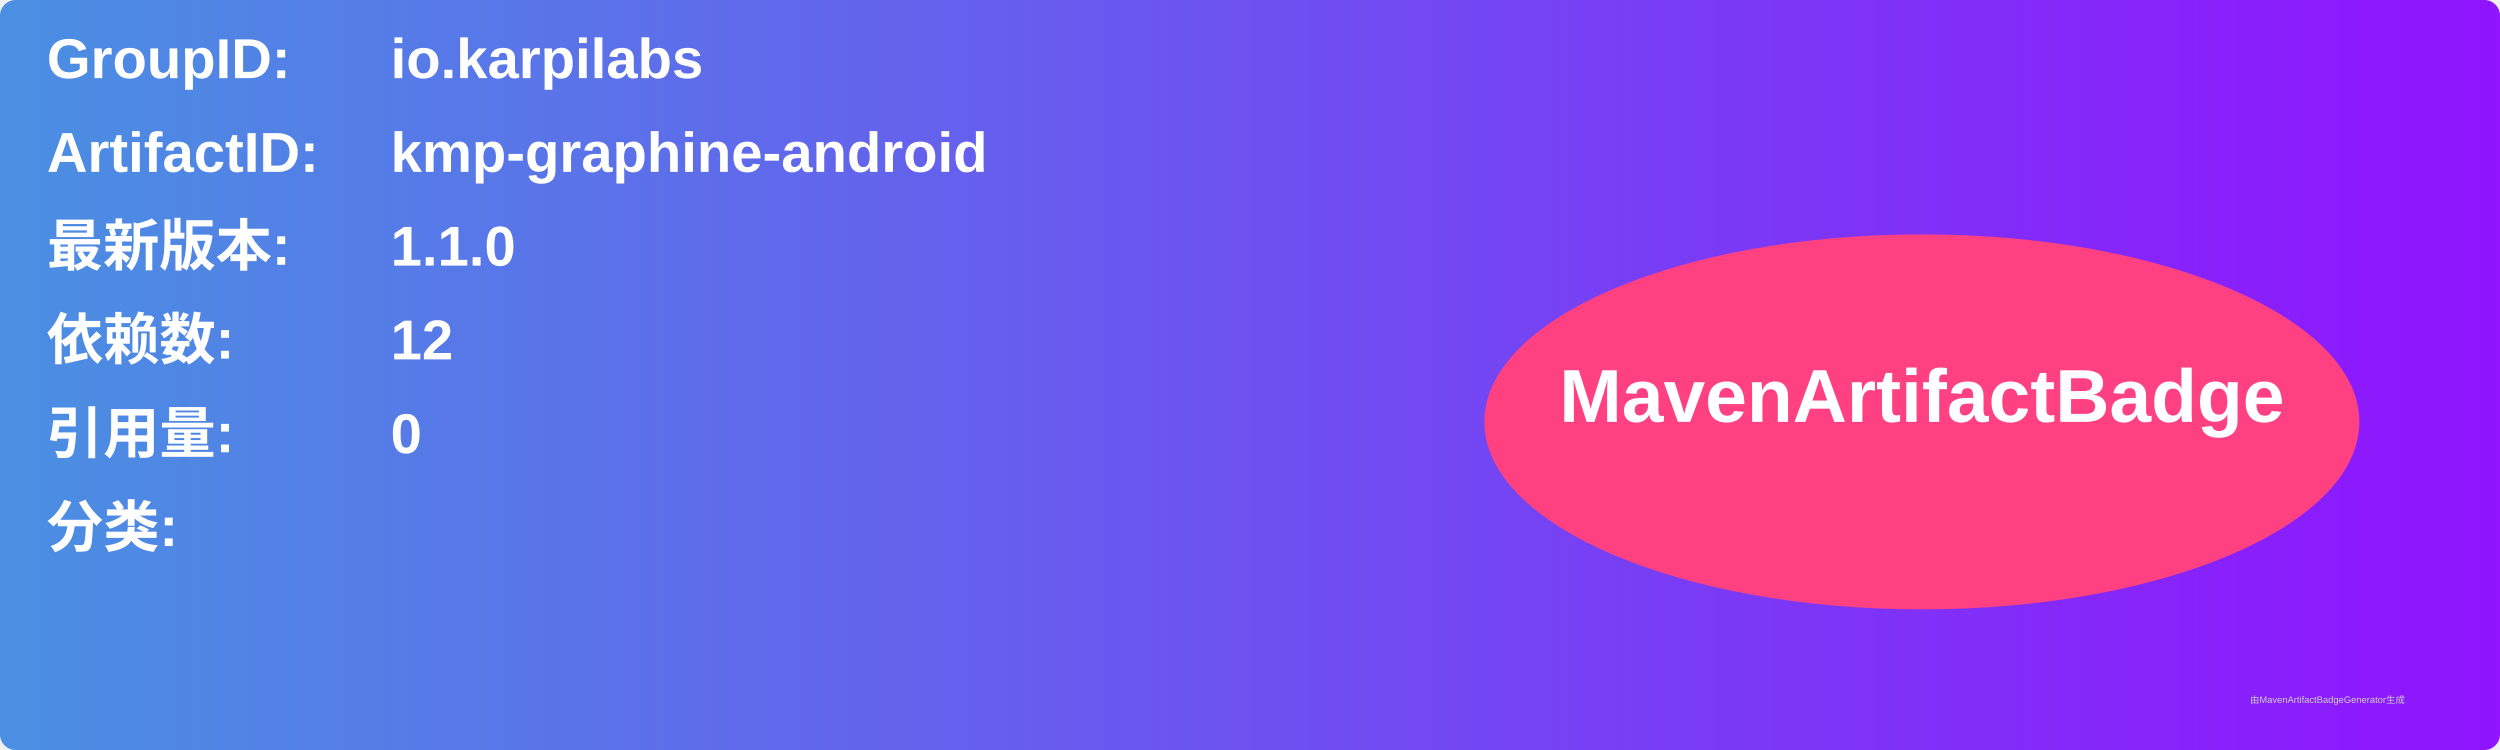
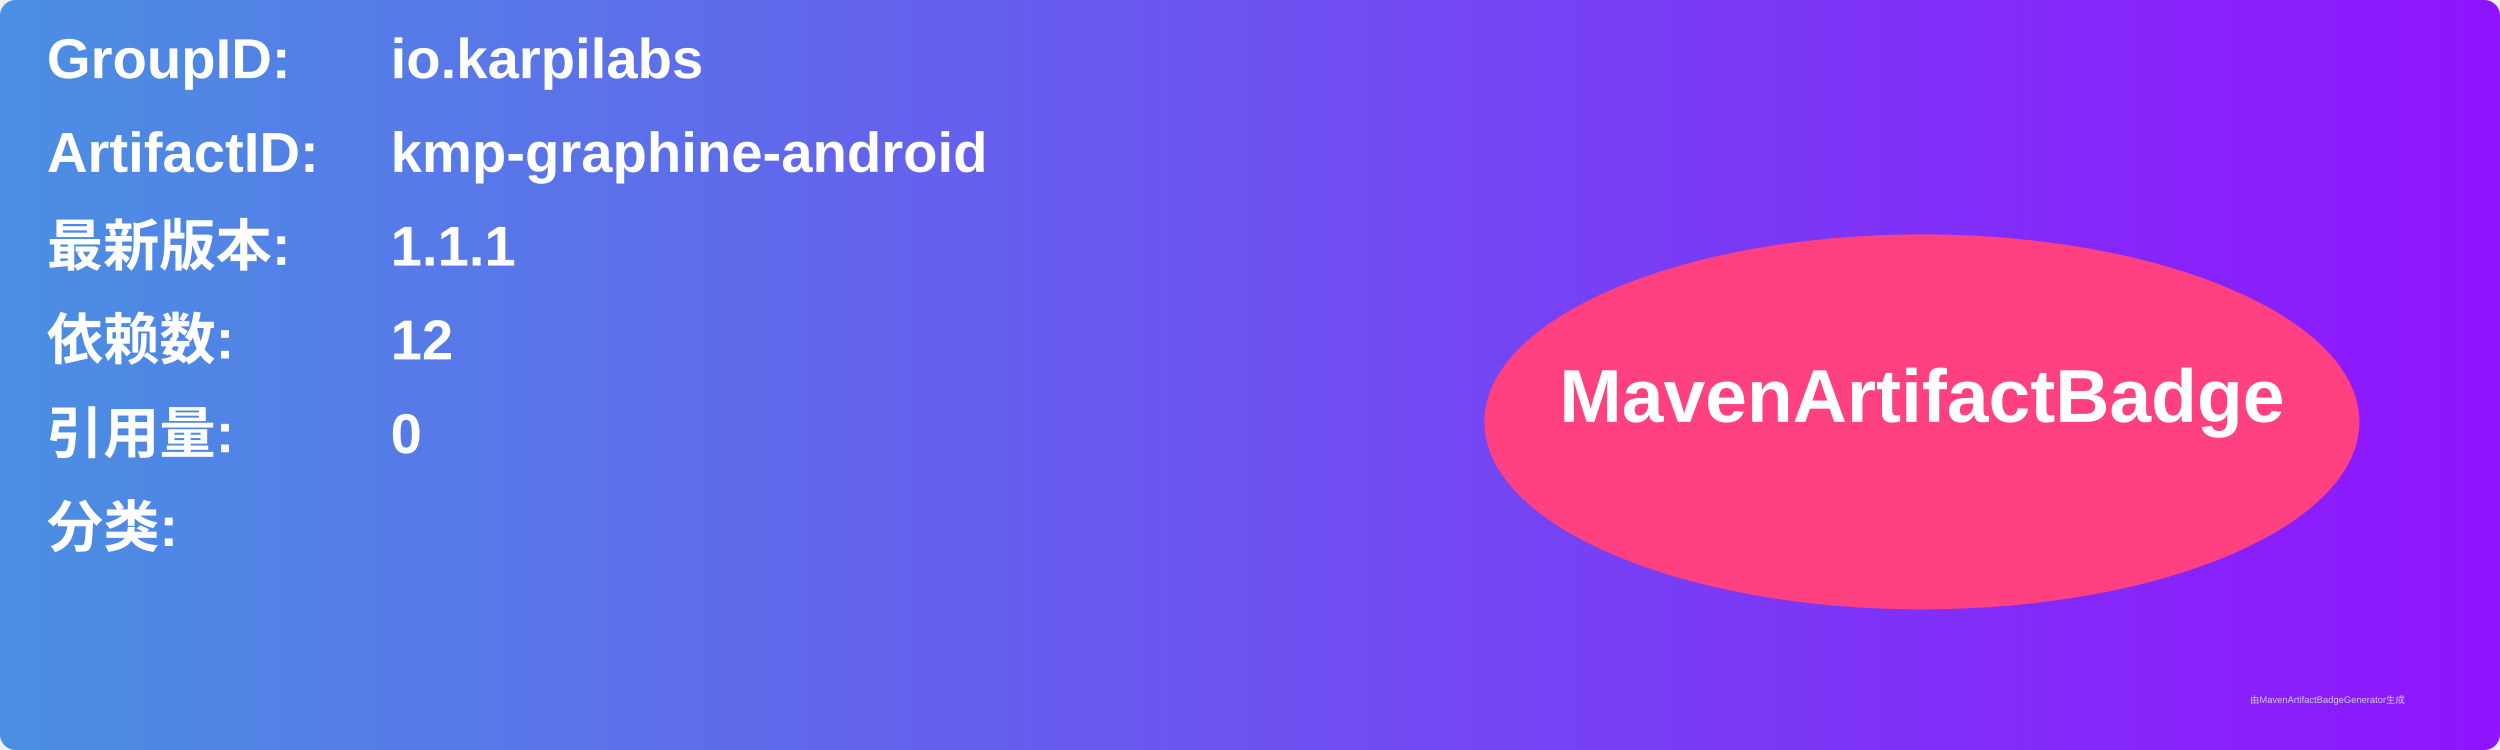
<svg xmlns="http://www.w3.org/2000/svg" width="800" height="240" viewBox="0 0 800 240">
  <linearGradient id="grad" x1="0%" y1="0%" x2="100%" y2="0%">
    <stop offset="0%" stop-color="#4a90e2" />
    <stop offset="100%" stop-color="#9013fe" />
  </linearGradient>
  <rect width="100%" height="100%" rx="5" ry="5" fill="url(#grad)" />
  <g transform="translate(15, 15)">
    <text x="0" y="10" font-family="Arial" font-size="18" fill="white" font-weight="bold" width="260">GroupID:</text>
    <text x="110" y="10" font-family="Arial" font-size="18" fill="white" font-weight="bold" width="460">io.karpilabs</text>
    <text x="0" y="40" font-family="Arial" font-size="18" fill="white" font-weight="bold" width="260">ArtifactID:</text>
    <text x="110" y="40" font-family="Arial" font-size="18" fill="white" font-weight="bold" width="460">kmp-graphine-android</text>
    <text x="0" y="70" font-family="Arial" font-size="18" fill="white" font-weight="bold">最新版本:</text>
    <text x="110" y="70" font-family="Arial" font-size="18" fill="white" font-weight="bold">
-       <tspan font-weight="bold">1.1.0</tspan>
+       <tspan font-weight="bold">1.1.1</tspan>
    </text>
    <text x="0" y="100" font-family="Arial" font-size="18" fill="white" font-weight="bold">依赖数: </text>
    <text x="110" y="100" font-family="Arial" font-size="18" fill="white">
      <tspan font-weight="bold">12</tspan>
    </text>
    <text x="0" y="130" font-family="Arial" font-size="18" fill="white" font-weight="bold">引用量: </text>
    <text x="110" y="130" font-family="Arial" font-size="18" fill="white">
      <tspan font-weight="bold">0</tspan>
    </text>
    <text x="0" y="160" font-family="Arial" font-size="18" fill="white" font-weight="bold">分类:</text>
    <text x="10" y="190" font-family="Arial" font-size="10" fill="white">
      <tspan font-weight="bold" />
    </text>
    <ellipse cx="600" cy="120" rx="140" ry="60" fill="#ff4081" />
    <text x="600" y="120" text-anchor="middle" font-family="Arial" font-size="24" fill="white" font-weight="bold">MavenArtifactBadge</text>
  </g>
  <text x="720" y="225" font-family="Arial" font-size="3" fill="#d0d0d0">由MavenArtifactBadgeGenerator生成</text>
</svg>
